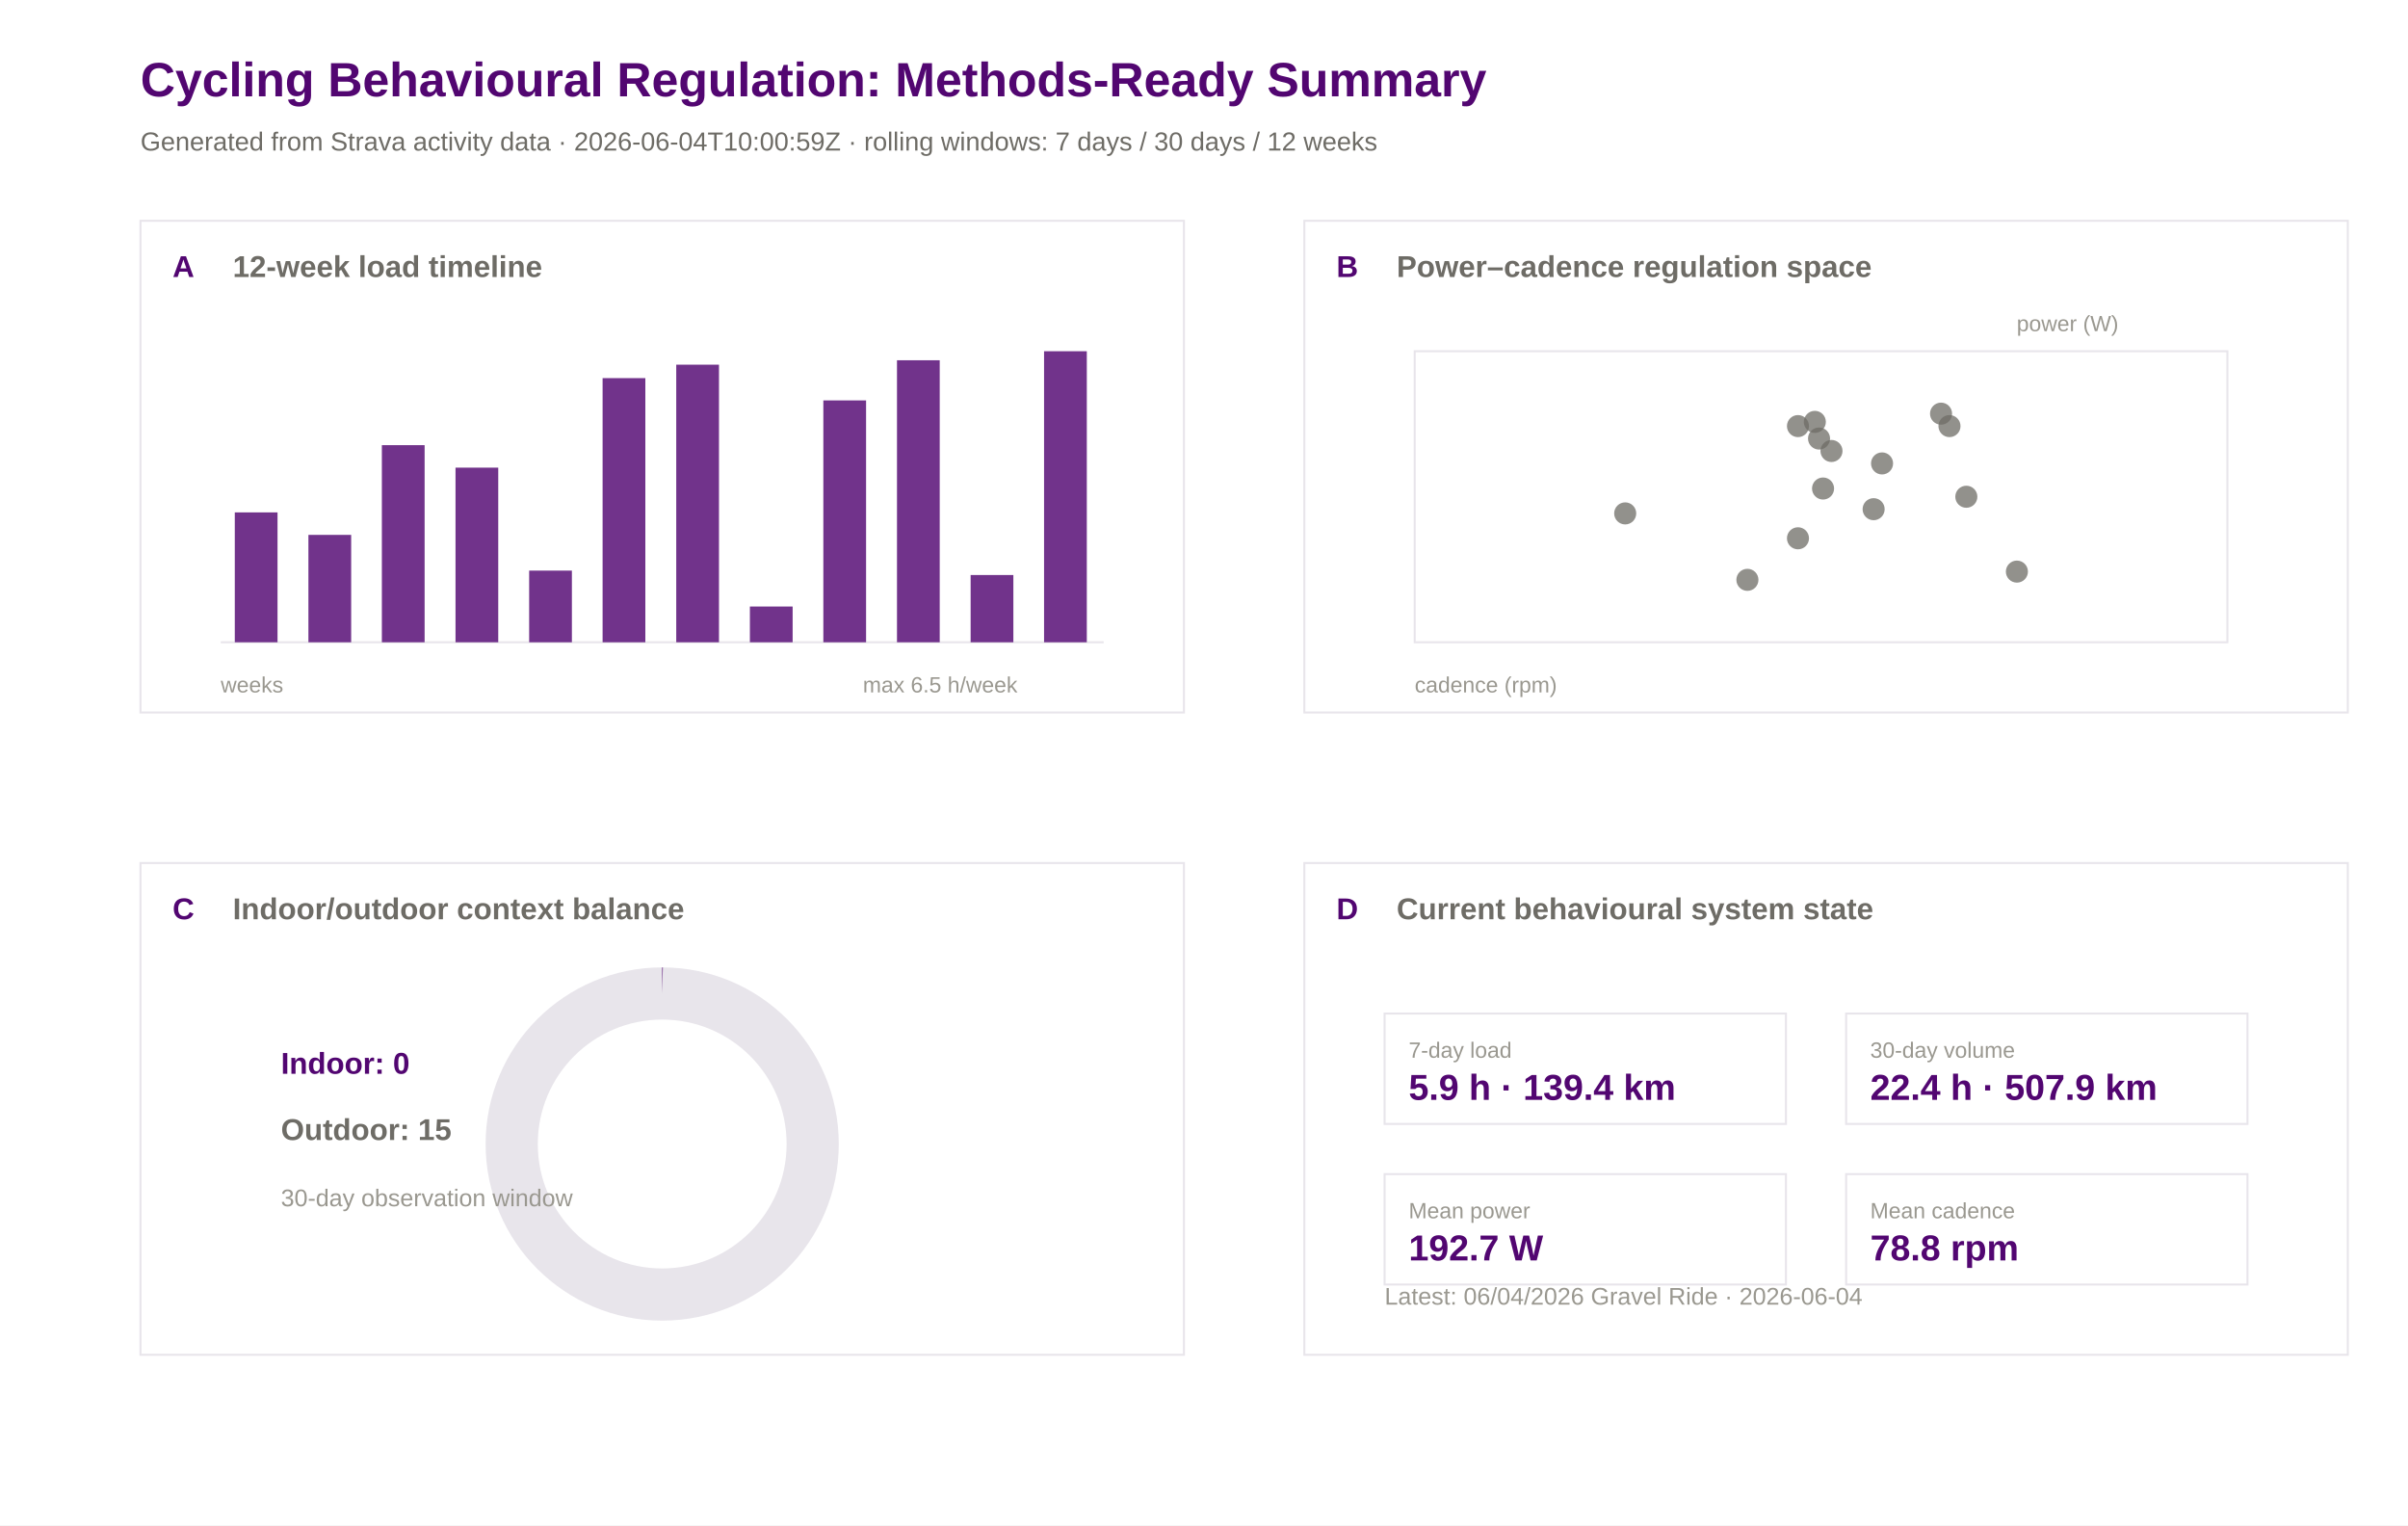
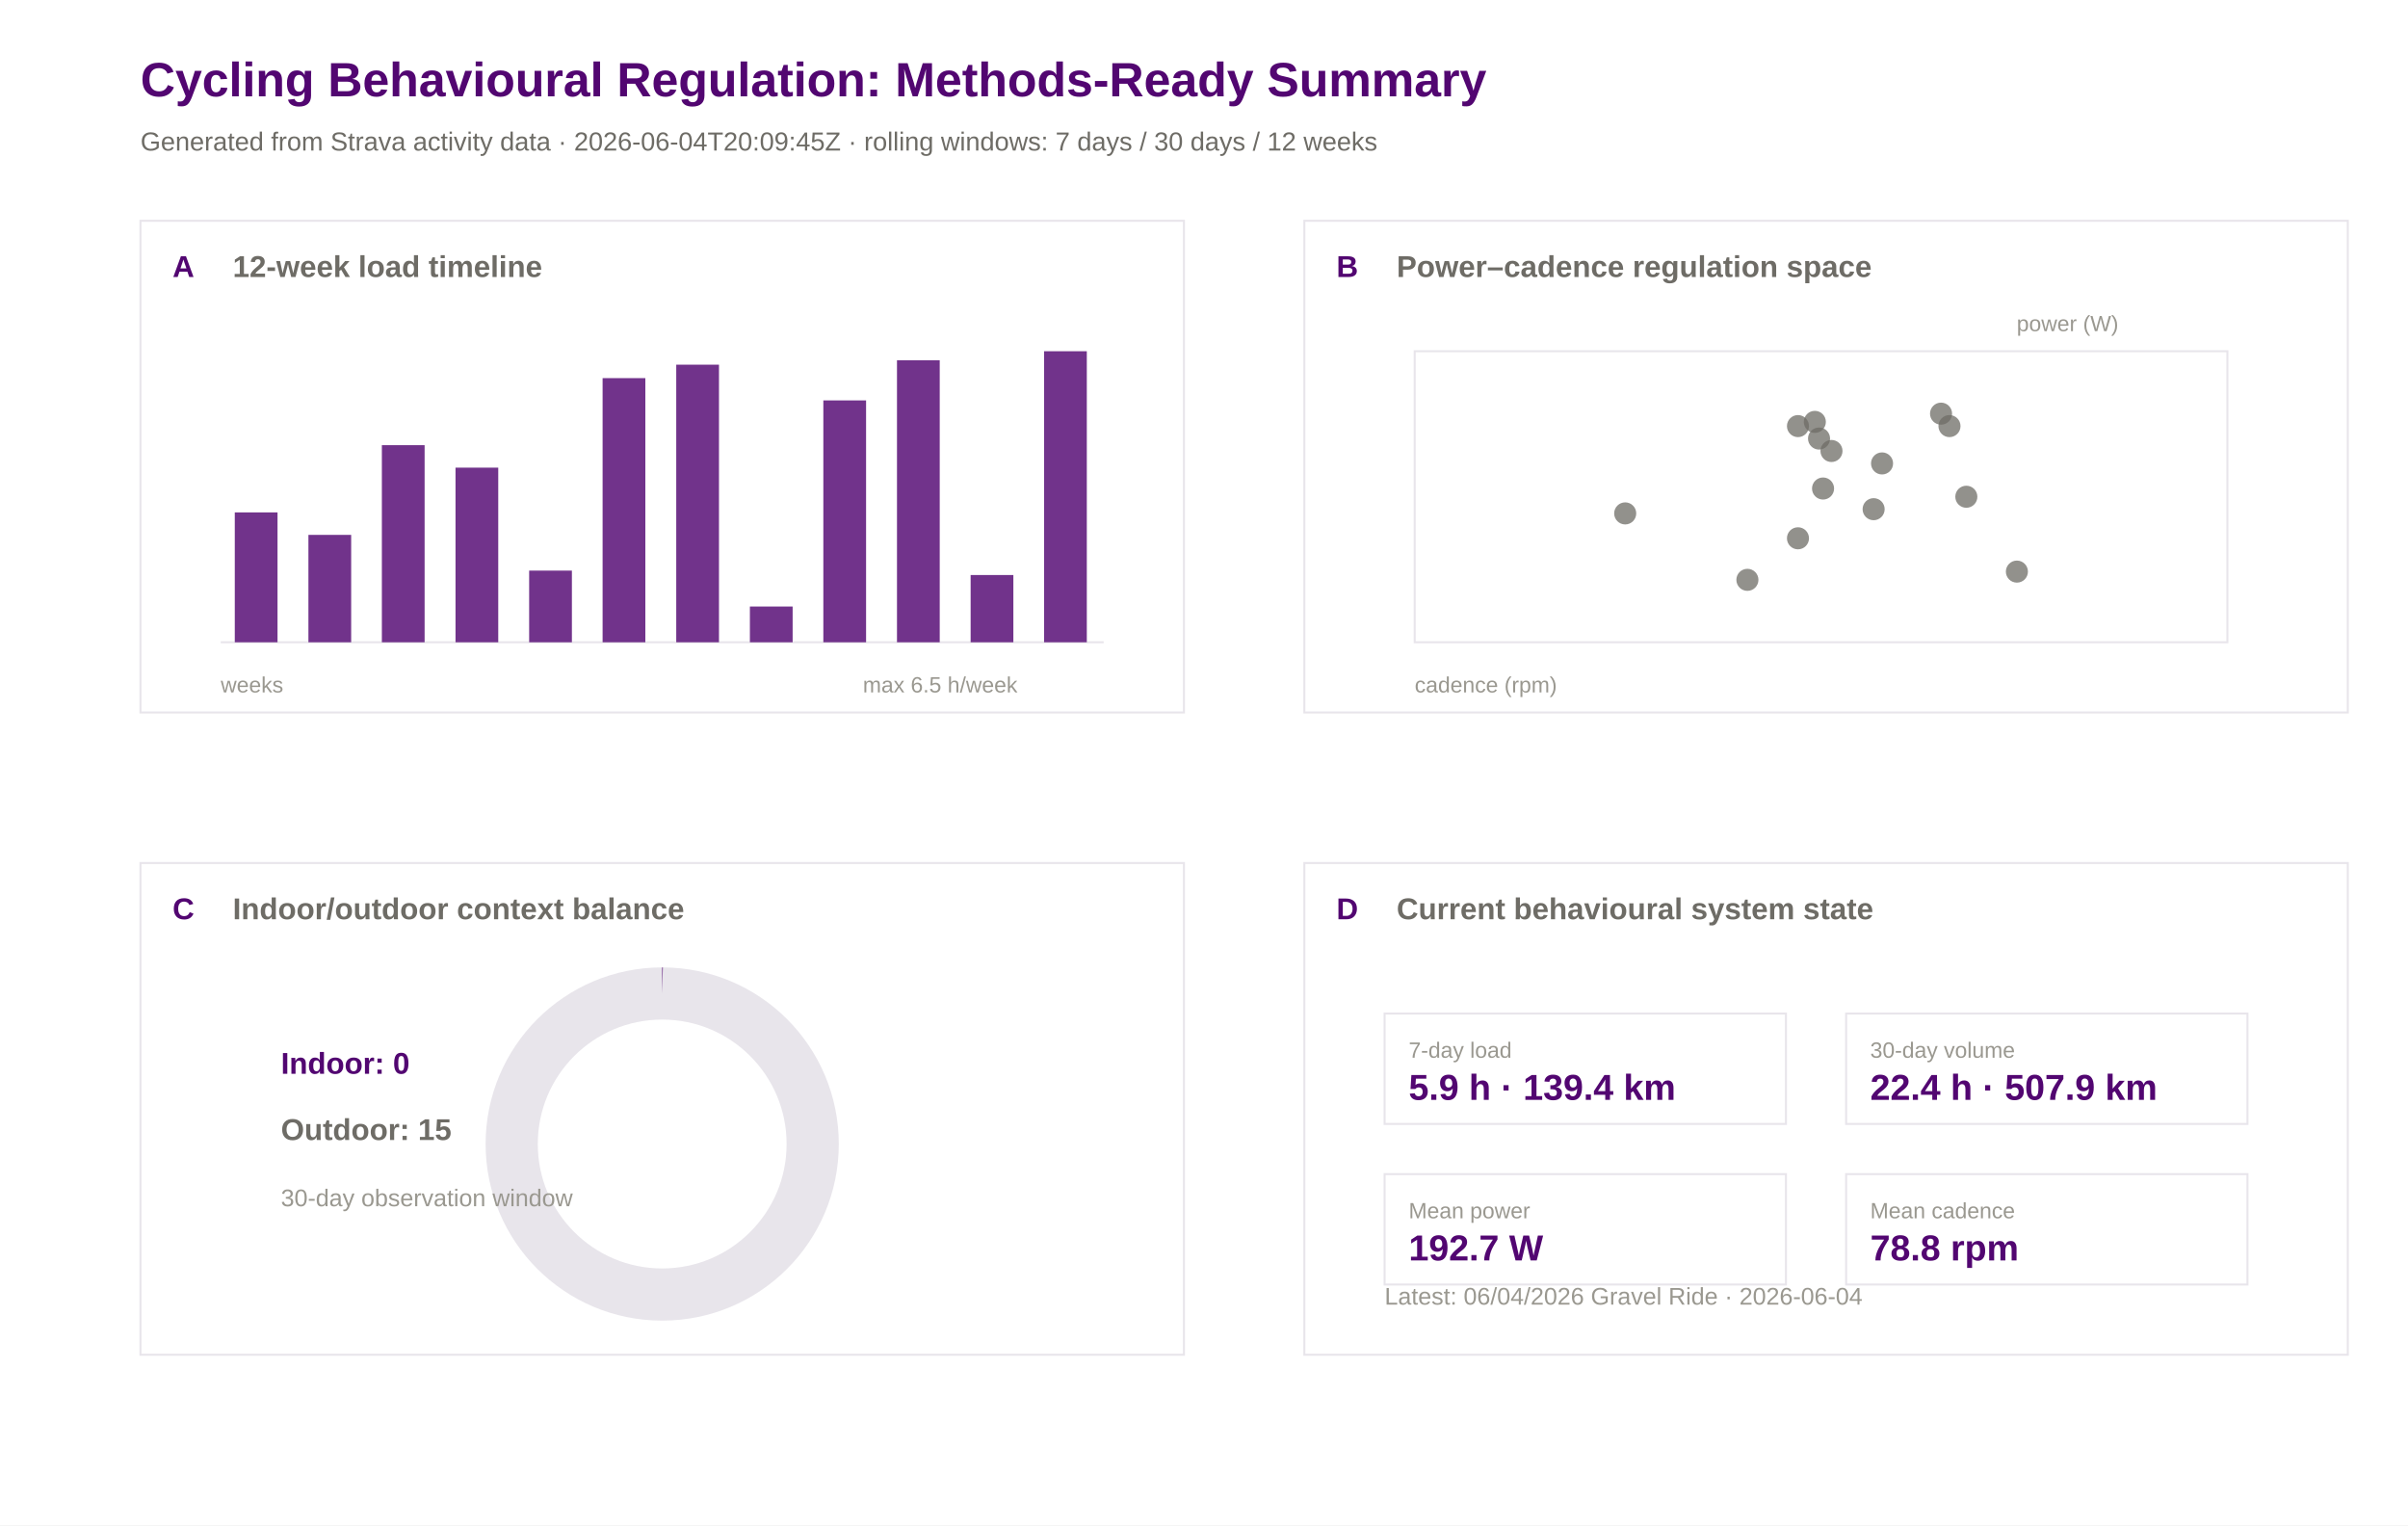
<svg xmlns="http://www.w3.org/2000/svg" width="1200" height="760" viewBox="0 0 1200 760">
  <rect width="100%" height="100%" fill="#ffffff" />
  <text x="70.0" y="48.0" font-family="Arial" font-size="24" font-weight="600" fill="#520671">Cycling Behavioural Regulation: Methods-Ready Summary</text>
-   <text x="70.0" y="75.0" font-family="Arial" font-size="13" font-weight="400" fill="#6e6c66">Generated from Strava activity data · 2026-06-04T10:00:59Z · rolling windows: 7 days / 30 days / 12 weeks</text>
+   <text x="70.0" y="75.0" font-family="Arial" font-size="13" font-weight="400" fill="#6e6c66">Generated from Strava activity data · 2026-06-04T20:09:45Z · rolling windows: 7 days / 30 days / 12 weeks</text>
  <rect x="70" y="110" width="520" height="245" fill="#ffffff" stroke="#e8e5eb" stroke-width="1" />
  <text x="86.0" y="138.0" font-family="Arial" font-size="15" font-weight="600" fill="#520671">A</text>
  <text x="116.0" y="138.0" font-family="Arial" font-size="15" font-weight="600" fill="#6e6c66">12-week load timeline</text>
  <rect x="650" y="110" width="520" height="245" fill="#ffffff" stroke="#e8e5eb" stroke-width="1" />
  <text x="666.0" y="138.0" font-family="Arial" font-size="15" font-weight="600" fill="#520671">B</text>
  <text x="696.0" y="138.0" font-family="Arial" font-size="15" font-weight="600" fill="#6e6c66">Power–cadence regulation space</text>
  <rect x="70" y="430" width="520" height="245" fill="#ffffff" stroke="#e8e5eb" stroke-width="1" />
  <text x="86.0" y="458.0" font-family="Arial" font-size="15" font-weight="600" fill="#520671">C</text>
  <text x="116.0" y="458.0" font-family="Arial" font-size="15" font-weight="600" fill="#6e6c66">Indoor/outdoor context balance</text>
  <rect x="650" y="430" width="520" height="245" fill="#ffffff" stroke="#e8e5eb" stroke-width="1" />
  <text x="666.0" y="458.0" font-family="Arial" font-size="15" font-weight="600" fill="#520671">D</text>
  <text x="696.0" y="458.0" font-family="Arial" font-size="15" font-weight="600" fill="#6e6c66">Current behavioural system state</text>
  <line x1="110" y1="320" x2="550" y2="320" stroke="#e8e5eb" />
  <rect x="117.0" y="255.3" width="21.3" height="64.7" fill="#520671" opacity="0.82" />
  <rect x="153.7" y="266.5" width="21.3" height="53.5" fill="#520671" opacity="0.82" />
  <rect x="190.3" y="221.8" width="21.3" height="98.2" fill="#520671" opacity="0.82" />
  <rect x="227.0" y="233.0" width="21.3" height="87.0" fill="#520671" opacity="0.82" />
  <rect x="263.7" y="284.3" width="21.3" height="35.7" fill="#520671" opacity="0.82" />
  <rect x="300.3" y="188.4" width="21.3" height="131.6" fill="#520671" opacity="0.82" />
  <rect x="337.0" y="181.7" width="21.3" height="138.3" fill="#520671" opacity="0.82" />
  <rect x="373.7" y="302.2" width="21.3" height="17.8" fill="#520671" opacity="0.82" />
  <rect x="410.3" y="199.5" width="21.3" height="120.5" fill="#520671" opacity="0.82" />
  <rect x="447.0" y="179.5" width="21.3" height="140.5" fill="#520671" opacity="0.82" />
  <rect x="483.7" y="286.5" width="21.3" height="33.5" fill="#520671" opacity="0.82" />
  <rect x="520.3" y="175.0" width="21.3" height="145.0" fill="#520671" opacity="0.82" />
  <text x="110.0" y="345.0" font-family="Arial" font-size="11" font-weight="400" fill="#9a9890">weeks</text>
  <text x="430.0" y="345.0" font-family="Arial" font-size="11" font-weight="400" fill="#9a9890">max 6.5 h/week</text>
  <rect x="705" y="175" width="405" height="145" fill="#ffffff" stroke="#e8e5eb" />
  <circle cx="933.7" cy="253.7" r="5.5" fill="#6e6c66" opacity="0.75" />
  <circle cx="809.9" cy="255.8" r="5.5" fill="#6e6c66" opacity="0.75" />
  <circle cx="870.8" cy="288.9" r="5.5" fill="#6e6c66" opacity="0.75" />
  <circle cx="908.5" cy="243.4" r="5.5" fill="#6e6c66" opacity="0.75" />
  <circle cx="896.0" cy="268.2" r="5.5" fill="#6e6c66" opacity="0.75" />
  <circle cx="1005.1" cy="284.8" r="5.5" fill="#6e6c66" opacity="0.75" />
  <circle cx="971.5" cy="212.3" r="5.5" fill="#6e6c66" opacity="0.75" />
  <circle cx="906.5" cy="218.5" r="5.5" fill="#6e6c66" opacity="0.75" />
  <circle cx="896.0" cy="212.3" r="5.5" fill="#6e6c66" opacity="0.75" />
  <circle cx="937.9" cy="230.9" r="5.5" fill="#6e6c66" opacity="0.75" />
  <circle cx="912.7" cy="224.7" r="5.5" fill="#6e6c66" opacity="0.75" />
  <circle cx="904.4" cy="210.2" r="5.5" fill="#6e6c66" opacity="0.75" />
  <circle cx="979.9" cy="247.5" r="5.5" fill="#6e6c66" opacity="0.75" />
  <circle cx="967.3" cy="206.1" r="5.5" fill="#6e6c66" opacity="0.75" />
  <text x="705.0" y="345.0" font-family="Arial" font-size="11" font-weight="400" fill="#9a9890">cadence (rpm)</text>
  <text x="1005.0" y="165.0" font-family="Arial" font-size="11" font-weight="400" fill="#9a9890">power (W)</text>
  <circle cx="330" cy="570" r="75" fill="none" stroke="#e8e5eb" stroke-width="26" />
  <circle cx="330" cy="570" r="75" fill="none" stroke="#520671" stroke-width="26" stroke-dasharray="0.0 471.2" transform="rotate(-90 330 570)" />
  <text x="140.0" y="535.0" font-family="Arial" font-size="15" font-weight="600" fill="#520671">Indoor: 0</text>
  <text x="140.0" y="568.0" font-family="Arial" font-size="15" font-weight="600" fill="#6e6c66">Outdoor: 15</text>
  <text x="140.0" y="601.0" font-family="Arial" font-size="12" font-weight="400" fill="#9a9890">30-day observation window</text>
  <rect x="690" y="505" width="200" height="55" fill="#ffffff" stroke="#e8e5eb" />
  <text x="702.0" y="527.0" font-family="Arial" font-size="11" font-weight="500" fill="#9a9890">7-day load</text>
  <text x="702.0" y="548.0" font-family="Arial" font-size="18" font-weight="600" fill="#520671">5.9 h · 139.4 km</text>
  <rect x="920" y="505" width="200" height="55" fill="#ffffff" stroke="#e8e5eb" />
  <text x="932.0" y="527.0" font-family="Arial" font-size="11" font-weight="500" fill="#9a9890">30-day volume</text>
  <text x="932.0" y="548.0" font-family="Arial" font-size="18" font-weight="600" fill="#520671">22.4 h · 507.9 km</text>
  <rect x="690" y="585" width="200" height="55" fill="#ffffff" stroke="#e8e5eb" />
  <text x="702.0" y="607.0" font-family="Arial" font-size="11" font-weight="500" fill="#9a9890">Mean power</text>
  <text x="702.0" y="628.0" font-family="Arial" font-size="18" font-weight="600" fill="#520671">192.7 W</text>
  <rect x="920" y="585" width="200" height="55" fill="#ffffff" stroke="#e8e5eb" />
  <text x="932.0" y="607.0" font-family="Arial" font-size="11" font-weight="500" fill="#9a9890">Mean cadence</text>
  <text x="932.0" y="628.0" font-family="Arial" font-size="18" font-weight="600" fill="#520671">78.8 rpm</text>
  <text x="690.0" y="650.0" font-family="Arial" font-size="12" font-weight="400" fill="#9a9890">Latest: 06/04/2026 Gravel Ride · 2026-06-04</text>
</svg>
